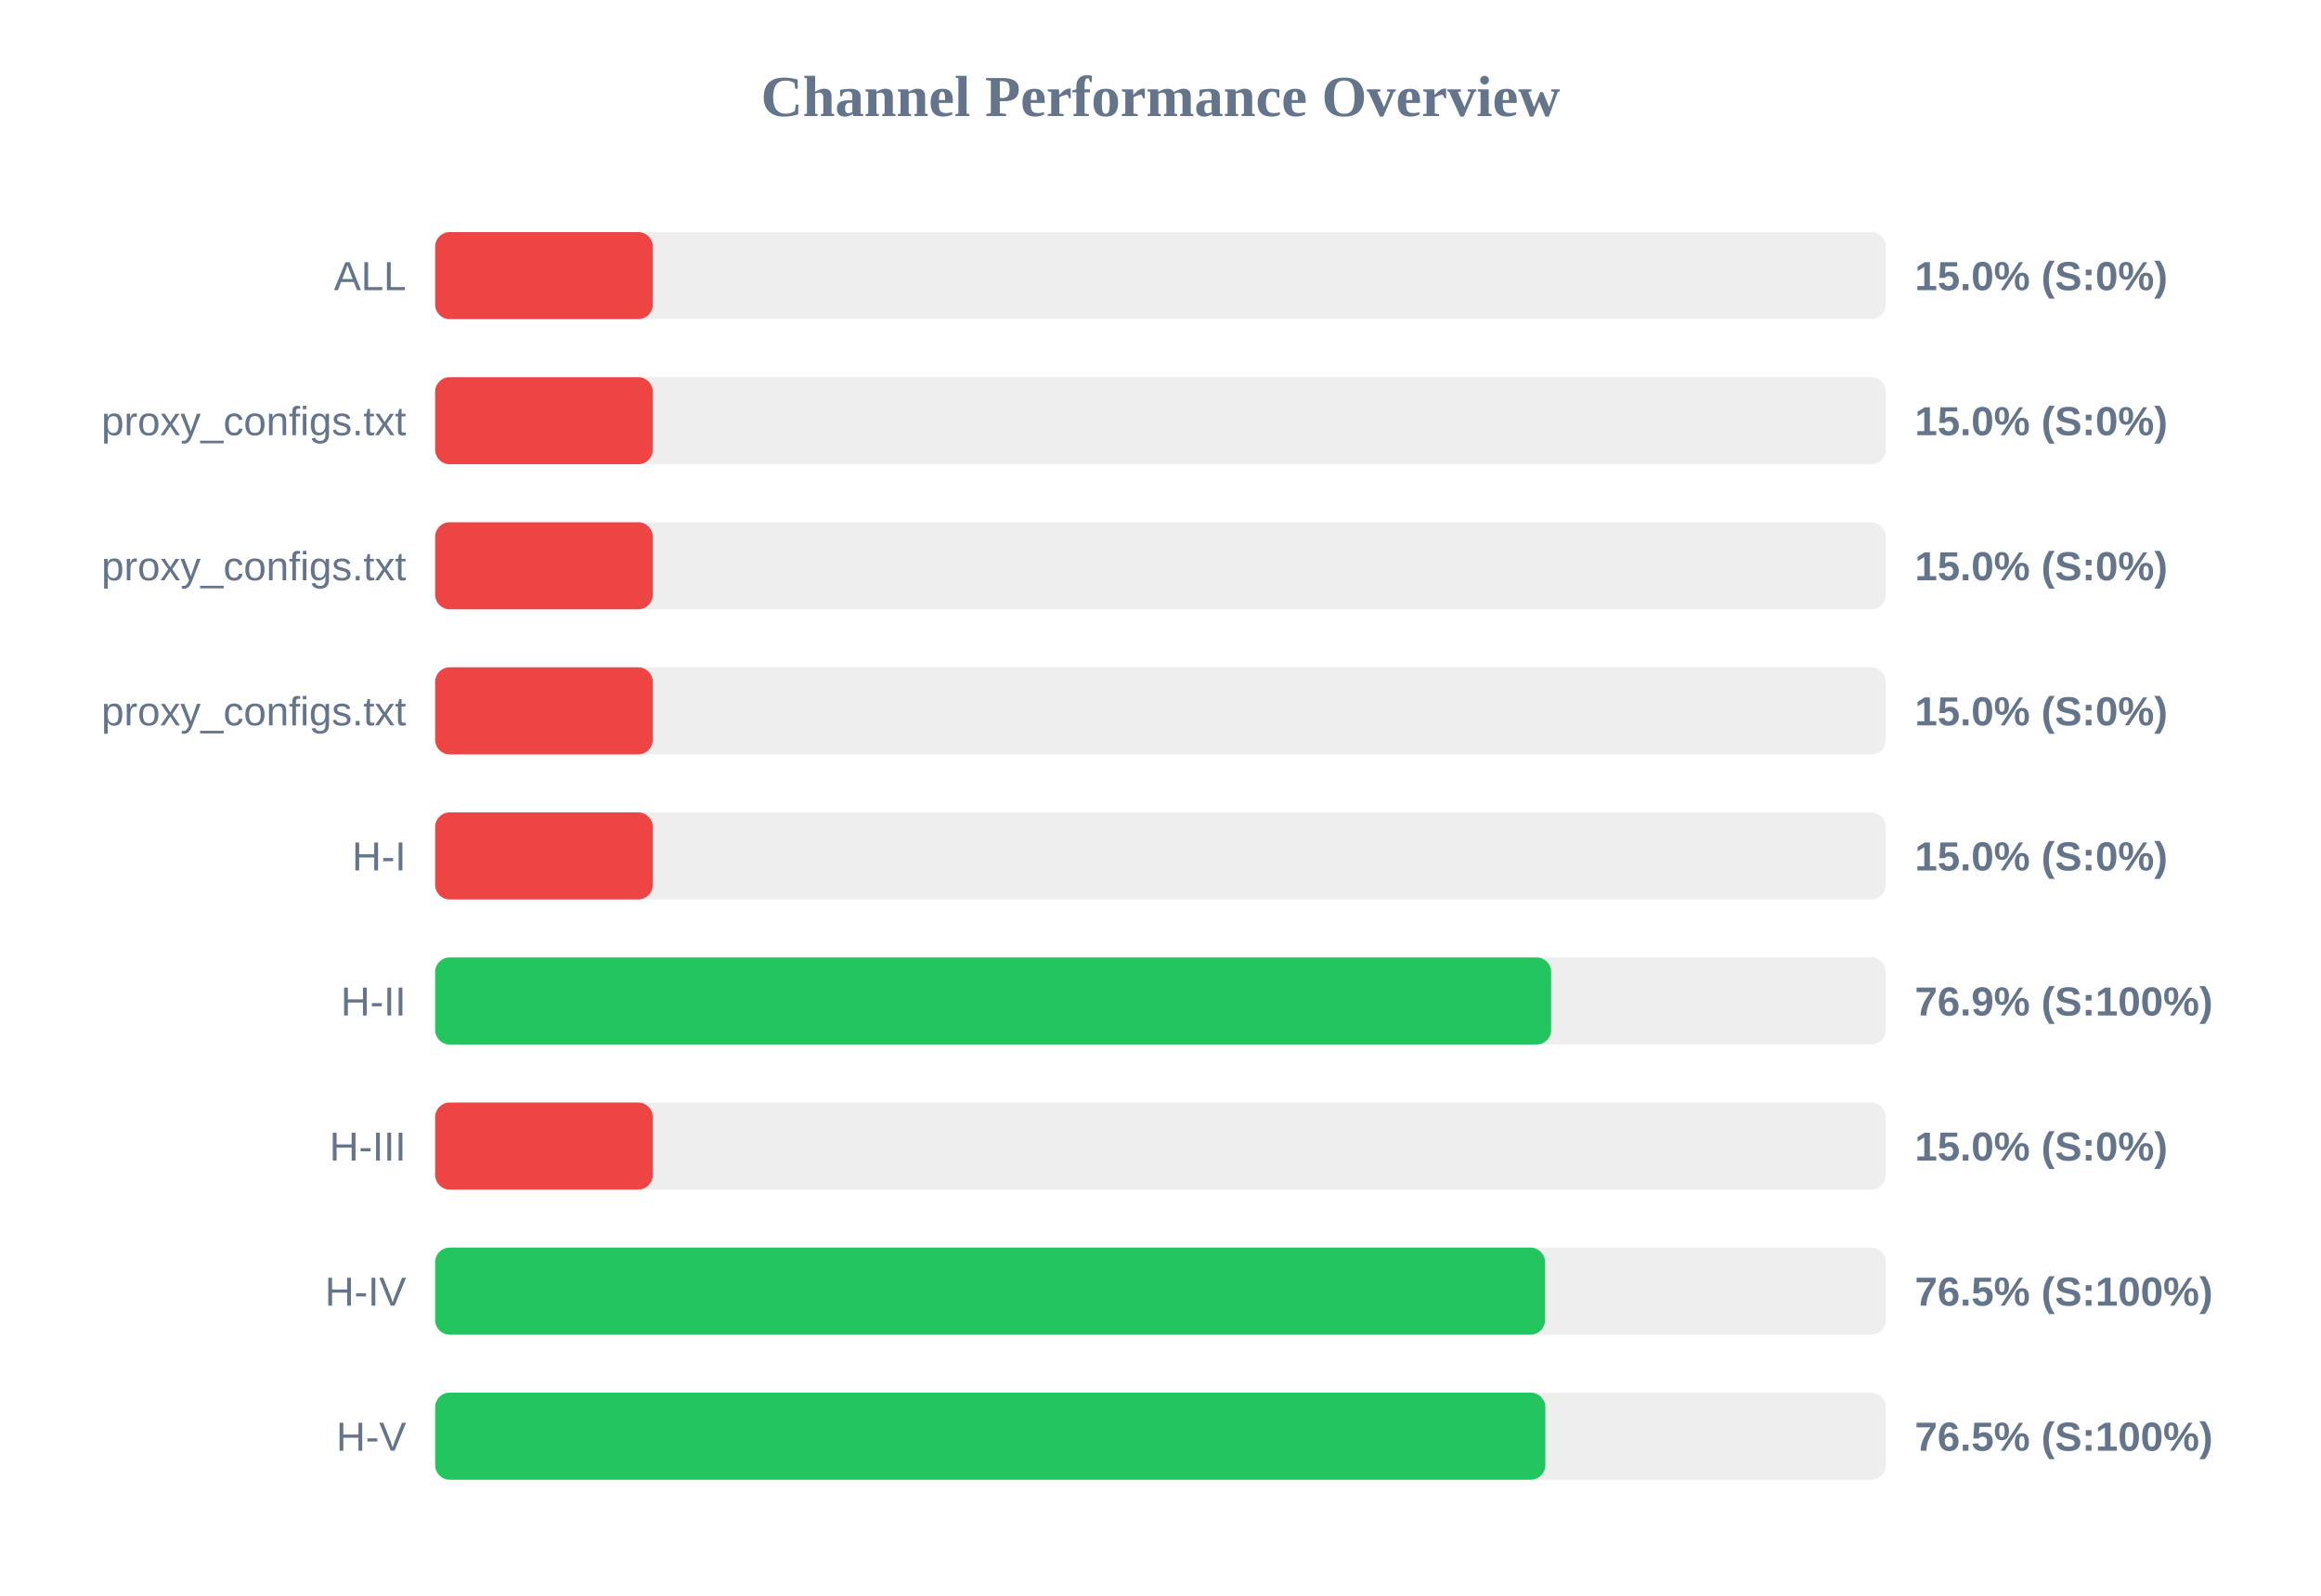
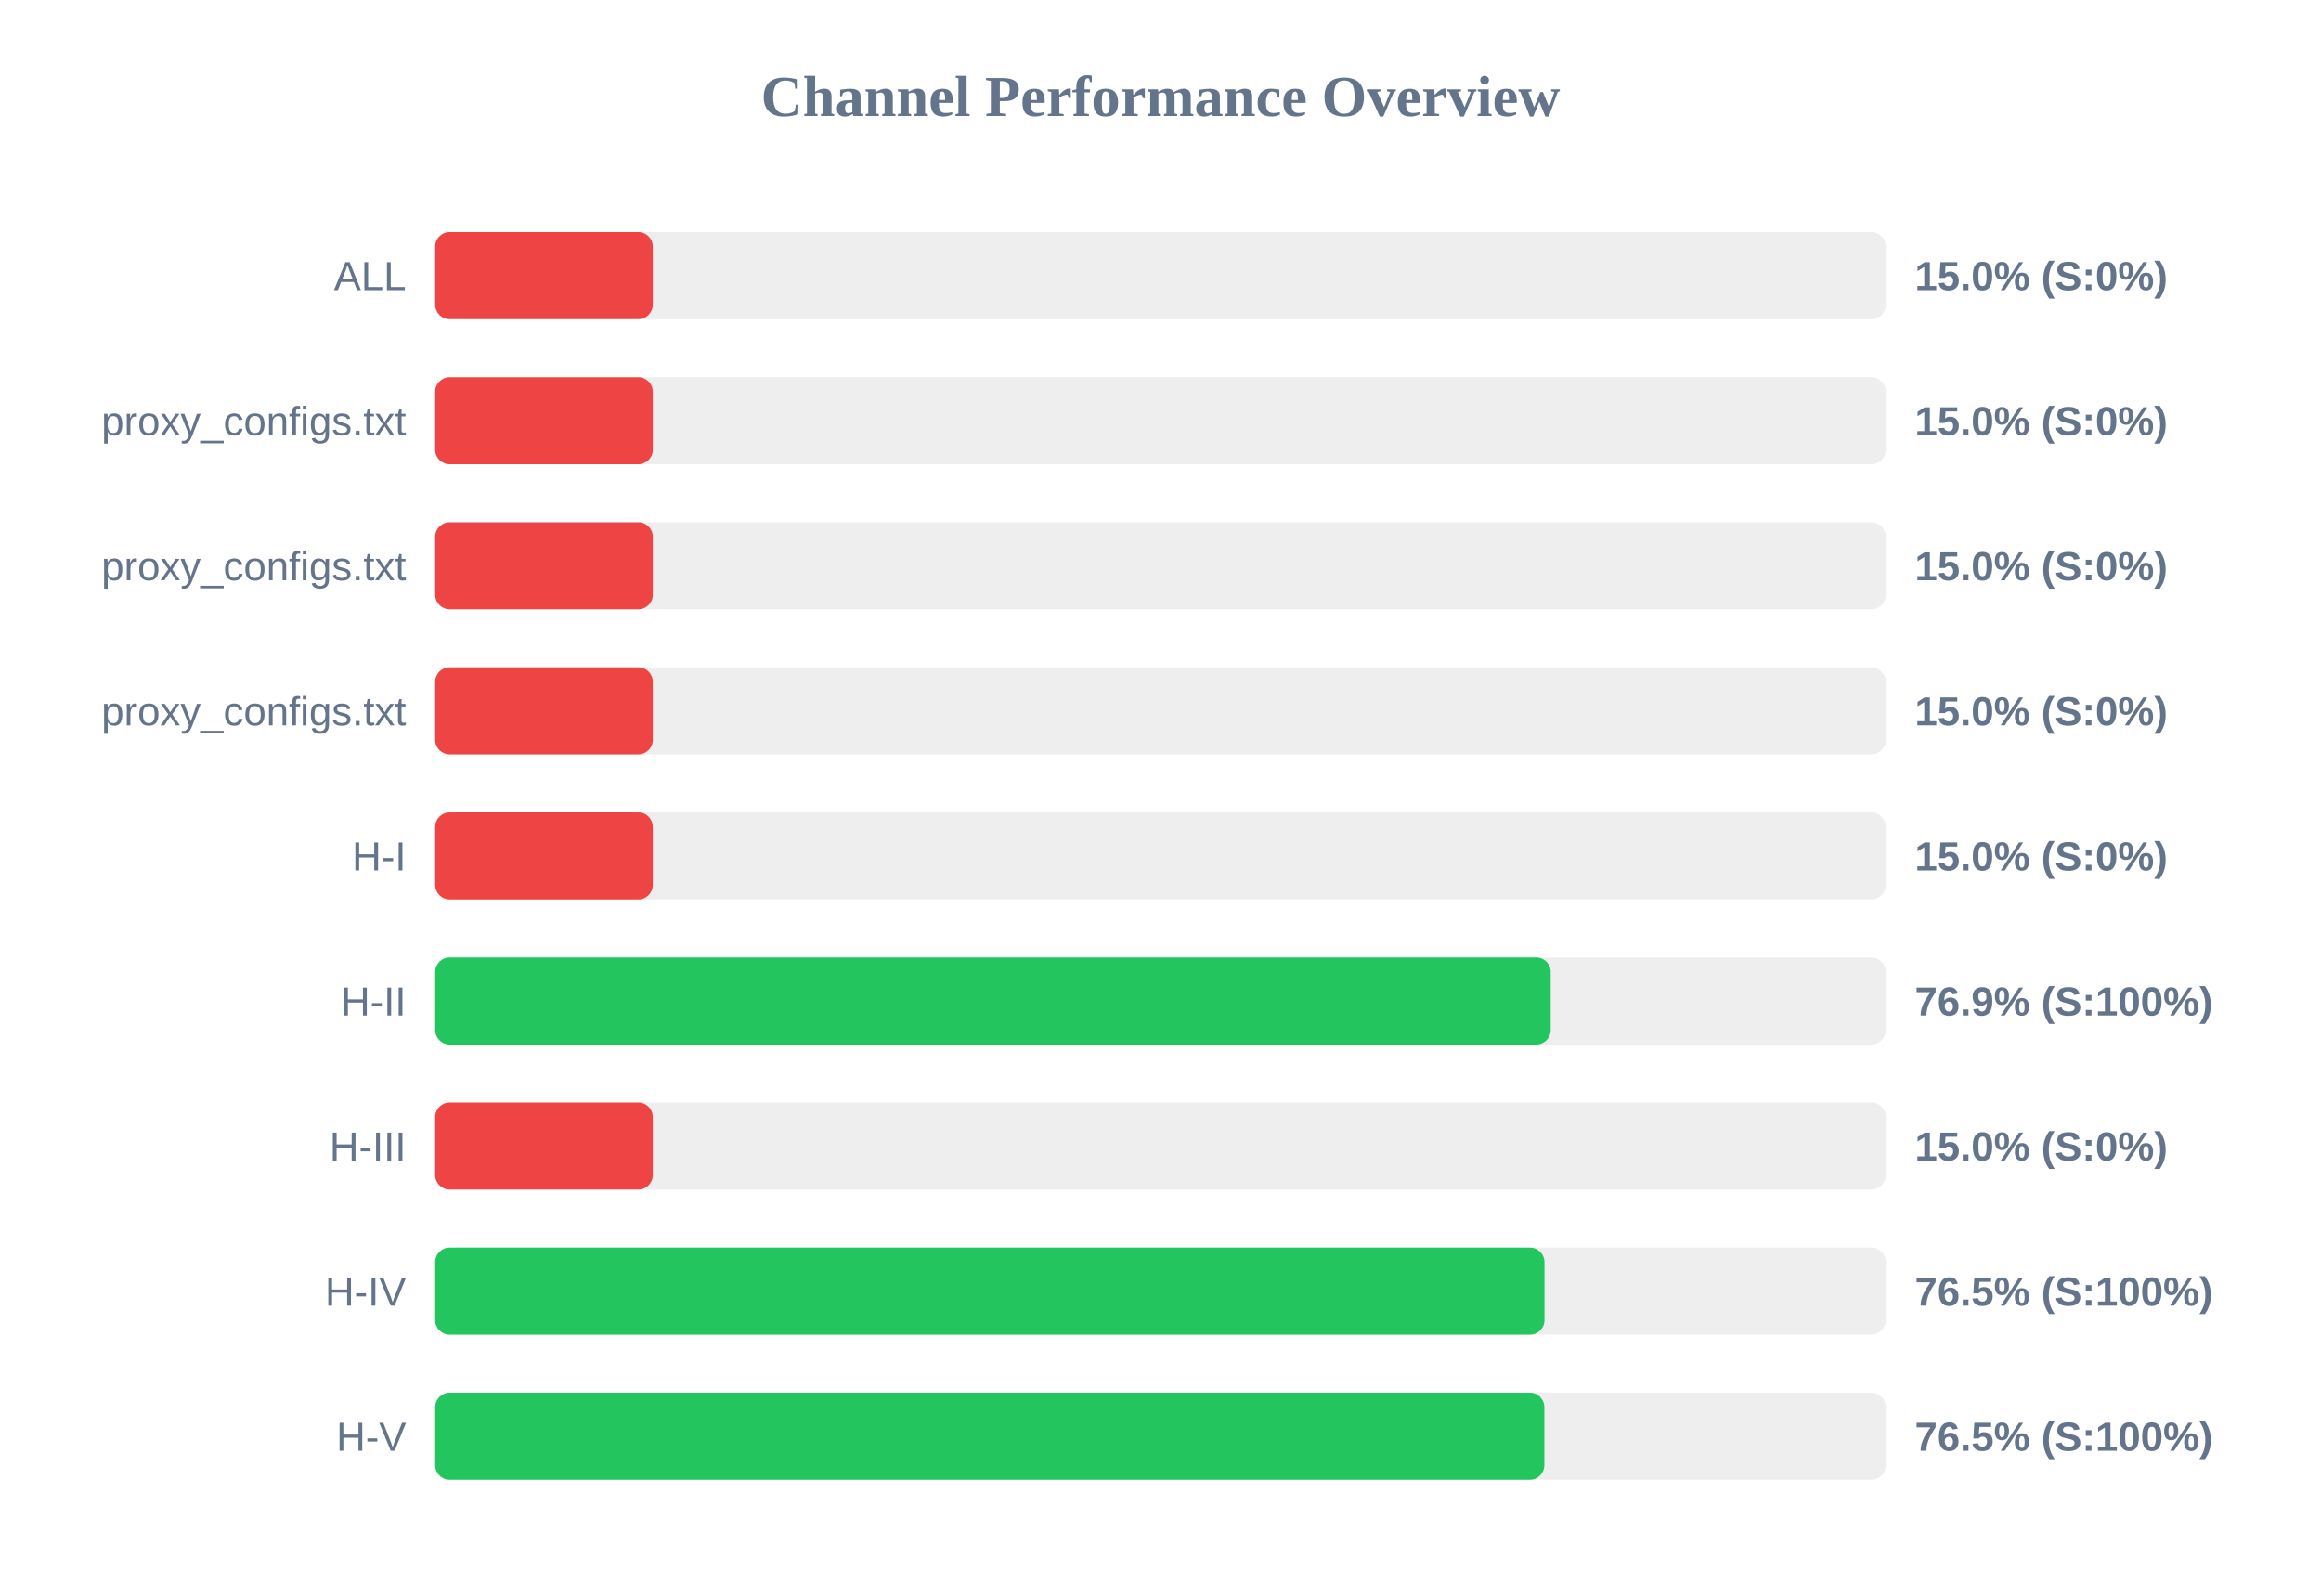
<svg xmlns="http://www.w3.org/2000/svg" width="800" height="550" version="1.1">
  <style>
        .row { font: 14px Arial; fill: #64748b; }
        .score { font: bold 14px Arial; fill: #64748b; }
    </style>
  <text x="400" y="40" text-anchor="middle" font-size="20px" font-weight="bold" fill="#64748b">Channel Performance Overview</text>
  <rect x="150" y="80" width="500" height="30" fill="#eee" rx="5" />
  <rect x="150" y="80" width="75.0" height="30" fill="#ef4444" rx="5" />
  <text x="140" y="100" text-anchor="end" class="row">ALL</text>
  <text x="660" y="100" text-anchor="start" class="score">15.0% (S:0%)</text>
  <rect x="150" y="130" width="500" height="30" fill="#eee" rx="5" />
  <rect x="150" y="130" width="75.0" height="30" fill="#ef4444" rx="5" />
  <text x="140" y="150" text-anchor="end" class="row">proxy_configs.txt</text>
  <text x="660" y="150" text-anchor="start" class="score">15.0% (S:0%)</text>
  <rect x="150" y="180" width="500" height="30" fill="#eee" rx="5" />
  <rect x="150" y="180" width="75.0" height="30" fill="#ef4444" rx="5" />
  <text x="140" y="200" text-anchor="end" class="row">proxy_configs.txt</text>
  <text x="660" y="200" text-anchor="start" class="score">15.0% (S:0%)</text>
  <rect x="150" y="230" width="500" height="30" fill="#eee" rx="5" />
  <rect x="150" y="230" width="75.0" height="30" fill="#ef4444" rx="5" />
  <text x="140" y="250" text-anchor="end" class="row">proxy_configs.txt</text>
  <text x="660" y="250" text-anchor="start" class="score">15.0% (S:0%)</text>
  <rect x="150" y="280" width="500" height="30" fill="#eee" rx="5" />
  <rect x="150" y="280" width="75.0" height="30" fill="#ef4444" rx="5" />
  <text x="140" y="300" text-anchor="end" class="row">H-I</text>
  <text x="660" y="300" text-anchor="start" class="score">15.0% (S:0%)</text>
  <rect x="150" y="330" width="500" height="30" fill="#eee" rx="5" />
-   <rect x="150" y="330" width="384.65" height="30" fill="#22c55e" rx="5" />
+   <rect x="150" y="330" width="384.5" height="30" fill="#22c55e" rx="5" />
  <text x="140" y="350" text-anchor="end" class="row">H-II</text>
  <text x="660" y="350" text-anchor="start" class="score">76.9% (S:100%)</text>
  <rect x="150" y="380" width="500" height="30" fill="#eee" rx="5" />
  <rect x="150" y="380" width="75.0" height="30" fill="#ef4444" rx="5" />
  <text x="140" y="400" text-anchor="end" class="row">H-III</text>
  <text x="660" y="400" text-anchor="start" class="score">15.0% (S:0%)</text>
  <rect x="150" y="430" width="500" height="30" fill="#eee" rx="5" />
-   <rect x="150" y="430" width="382.55" height="30" fill="#22c55e" rx="5" />
+   <rect x="150" y="430" width="382.35" height="30" fill="#22c55e" rx="5" />
  <text x="140" y="450" text-anchor="end" class="row">H-IV</text>
  <text x="660" y="450" text-anchor="start" class="score">76.5% (S:100%)</text>
  <rect x="150" y="480" width="500" height="30" fill="#eee" rx="5" />
-   <rect x="150" y="480" width="382.65" height="30" fill="#22c55e" rx="5" />
+   <rect x="150" y="480" width="382.3" height="30" fill="#22c55e" rx="5" />
  <text x="140" y="500" text-anchor="end" class="row">H-V</text>
  <text x="660" y="500" text-anchor="start" class="score">76.5% (S:100%)</text>
</svg>
